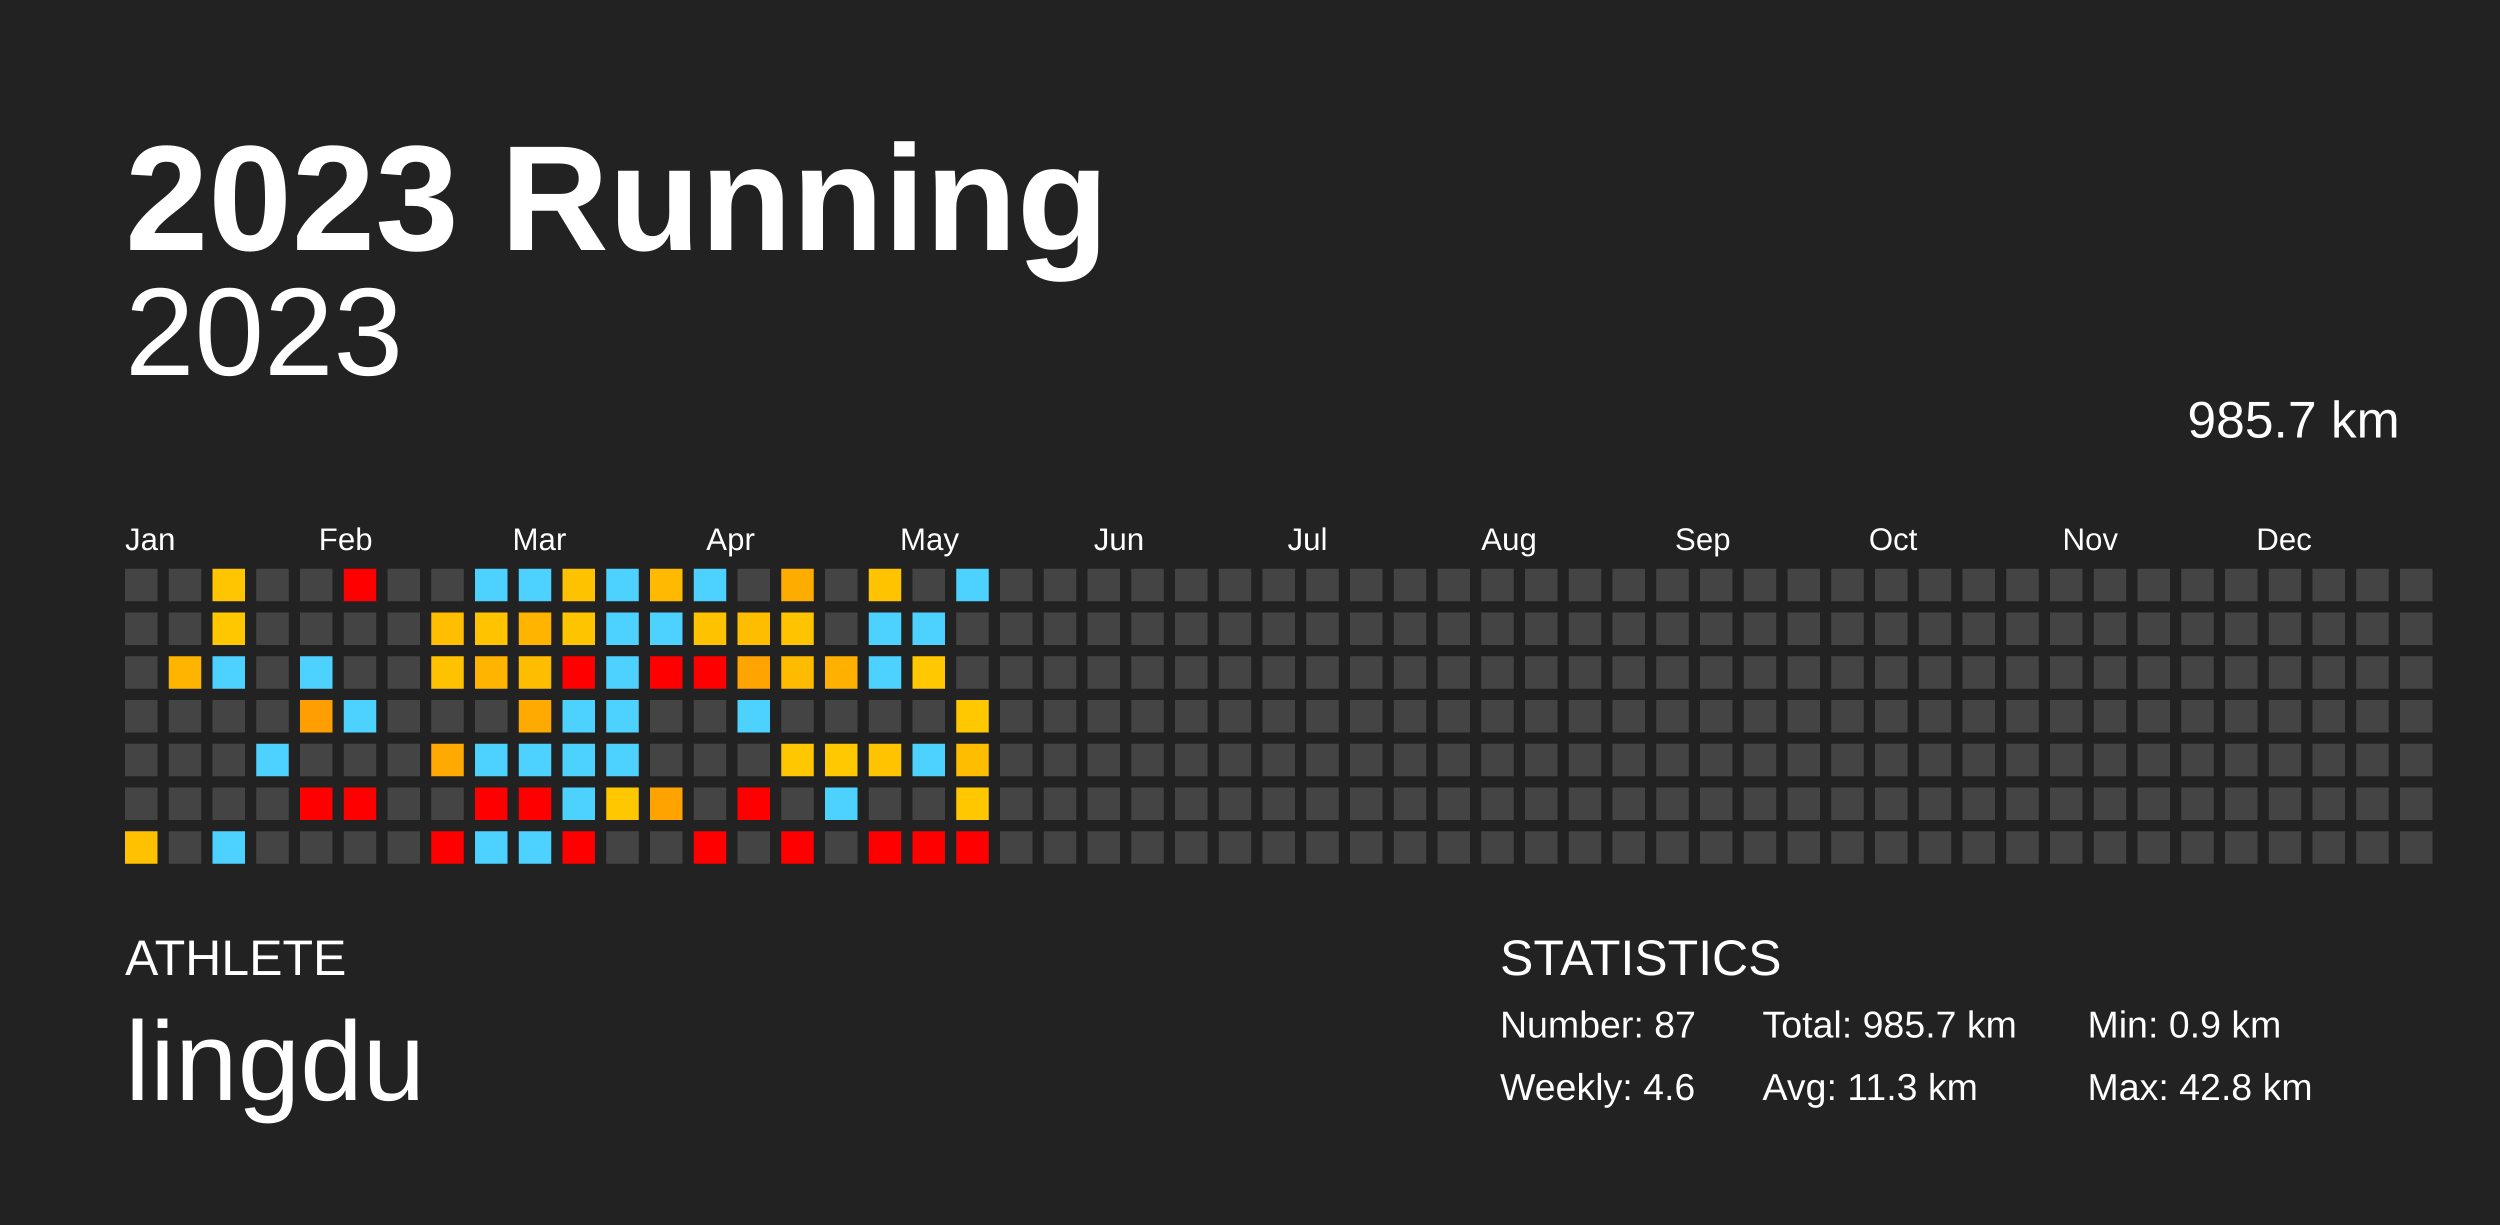
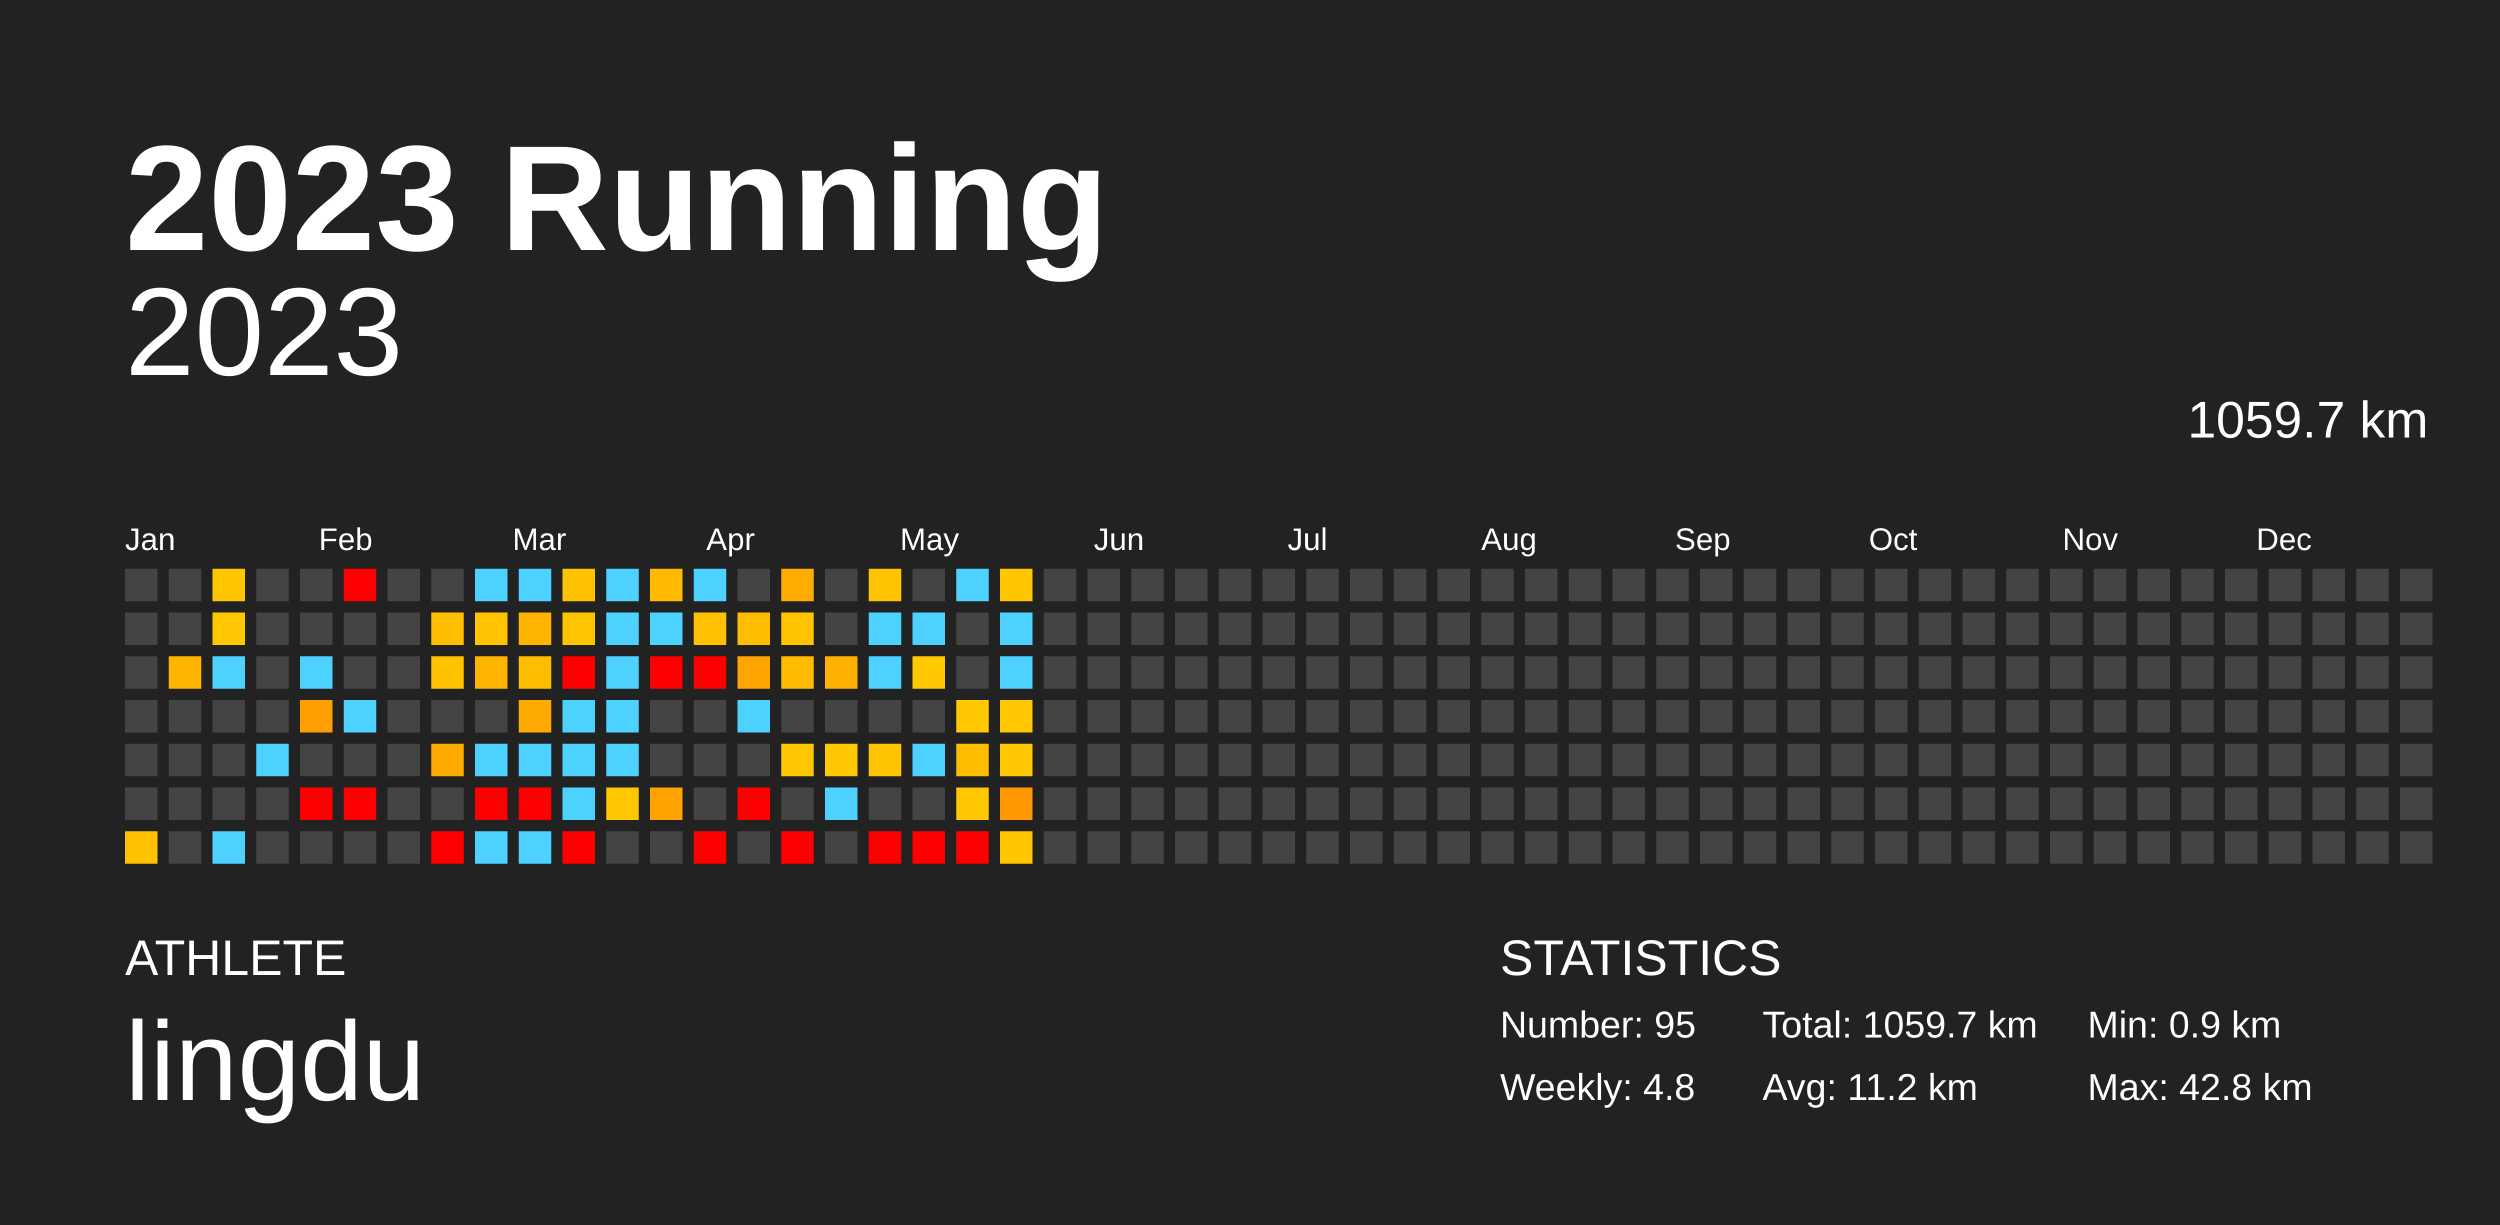
<svg xmlns="http://www.w3.org/2000/svg" baseProfile="full" height="98mm" version="1.1" viewBox="0,0,200,98" width="200mm">
  <defs />
  <rect fill="#222222" height="98" width="200" x="0" y="0" />
  <text fill="#FFFFFF" style="font-size:12px; font-family:Arial; font-weight:bold;" x="10" y="20">2023 Running</text>
  <text fill="#FFFFFF" style="font-size:4px; font-family:Arial" x="10" y="78">ATHLETE</text>
  <text fill="#FFFFFF" style="font-size:9px; font-family:Arial" x="10" y="88">lingdu</text>
  <text fill="#FFFFFF" style="font-size:4px; font-family:Arial" x="120" y="78">STATISTICS</text>
-   <text fill="#FFFFFF" style="font-size:3px; font-family:Arial" x="120" y="83">Number: 87</text>
-   <text fill="#FFFFFF" style="font-size:3px; font-family:Arial" x="120" y="88">Weekly: 4.6</text>
-   <text fill="#FFFFFF" style="font-size:3px; font-family:Arial" x="141" y="83">Total: 985.7 km</text>
-   <text fill="#FFFFFF" style="font-size:3px; font-family:Arial" x="141" y="88">Avg: 11.3 km</text>
+   <text fill="#FFFFFF" style="font-size:3px; font-family:Arial" x="120" y="83">Number: 95</text>
+   <text fill="#FFFFFF" style="font-size:3px; font-family:Arial" x="120" y="88">Weekly: 4.8</text>
+   <text fill="#FFFFFF" style="font-size:3px; font-family:Arial" x="141" y="83">Total: 1059.7 km</text>
+   <text fill="#FFFFFF" style="font-size:3px; font-family:Arial" x="141" y="88">Avg: 11.2 km</text>
  <text fill="#FFFFFF" style="font-size:3px; font-family:Arial" x="167" y="83">Min: 0.9 km</text>
  <text fill="#FFFFFF" style="font-size:3px; font-family:Arial" x="167" y="88">Max: 42.8 km</text>
  <text alignment-baseline="hanging" fill="#FFFFFF" style="font-size:10.0px; font-family:Arial;" x="10" y="30">2023</text>
-   <text alignment-baseline="hanging" fill="#FFFFFF" style="font-size:4.125px; font-family:Arial;" x="175" y="35">985.7 km</text>
+   <text alignment-baseline="hanging" fill="#FFFFFF" style="font-size:4.125px; font-family:Arial;" x="175" y="35">1059.7 km</text>
  <text fill="#FFFFFF" style="font-size:2.5px; font-family:Arial" x="10.0" y="44">Jan</text>
  <text fill="#FFFFFF" style="font-size:2.5px; font-family:Arial" x="25.5" y="44">Feb</text>
  <text fill="#FFFFFF" style="font-size:2.5px; font-family:Arial" x="41.0" y="44">Mar</text>
  <text fill="#FFFFFF" style="font-size:2.5px; font-family:Arial" x="56.5" y="44">Apr</text>
  <text fill="#FFFFFF" style="font-size:2.5px; font-family:Arial" x="72.0" y="44">May</text>
  <text fill="#FFFFFF" style="font-size:2.5px; font-family:Arial" x="87.5" y="44">Jun</text>
  <text fill="#FFFFFF" style="font-size:2.5px; font-family:Arial" x="103.0" y="44">Jul</text>
  <text fill="#FFFFFF" style="font-size:2.5px; font-family:Arial" x="118.5" y="44">Aug</text>
  <text fill="#FFFFFF" style="font-size:2.5px; font-family:Arial" x="134.0" y="44">Sep</text>
  <text fill="#FFFFFF" style="font-size:2.5px; font-family:Arial" x="149.5" y="44">Oct</text>
  <text fill="#FFFFFF" style="font-size:2.5px; font-family:Arial" x="165.0" y="44">Nov</text>
  <text fill="#FFFFFF" style="font-size:2.5px; font-family:Arial" x="180.5" y="44">Dec</text>
  <rect fill="#444444" height="2.6" width="2.6" x="10.0" y="45.5" />
  <rect fill="#444444" height="2.6" width="2.6" x="10.0" y="49.0" />
  <rect fill="#444444" height="2.6" width="2.6" x="10.0" y="52.5" />
  <rect fill="#444444" height="2.6" width="2.6" x="10.0" y="56.0" />
  <rect fill="#444444" height="2.6" width="2.6" x="10.0" y="59.5" />
  <rect fill="#444444" height="2.6" width="2.6" x="10.0" y="63.0" />
  <rect fill="#ffc100" height="2.6" width="2.6" x="10.0" y="66.5" />
  <rect fill="#444444" height="2.6" width="2.6" x="13.5" y="45.5" />
  <rect fill="#444444" height="2.6" width="2.6" x="13.5" y="49.0" />
  <rect fill="#ffb400" height="2.6" width="2.6" x="13.5" y="52.5" />
  <rect fill="#444444" height="2.6" width="2.6" x="13.5" y="56.0" />
  <rect fill="#444444" height="2.6" width="2.6" x="13.5" y="59.5" />
  <rect fill="#444444" height="2.6" width="2.6" x="13.5" y="63.0" />
  <rect fill="#444444" height="2.6" width="2.6" x="13.5" y="66.5" />
  <rect fill="#ffc500" height="2.6" width="2.6" x="17.0" y="45.5" />
  <rect fill="#ffc700" height="2.6" width="2.6" x="17.0" y="49.0" />
  <rect fill="#4dd2ff" height="2.6" width="2.6" x="17.0" y="52.5" />
  <rect fill="#444444" height="2.6" width="2.6" x="17.0" y="56.0" />
  <rect fill="#444444" height="2.6" width="2.6" x="17.0" y="59.5" />
  <rect fill="#444444" height="2.6" width="2.6" x="17.0" y="63.0" />
  <rect fill="#4dd2ff" height="2.6" width="2.6" x="17.0" y="66.5" />
  <rect fill="#444444" height="2.6" width="2.6" x="20.5" y="45.5" />
  <rect fill="#444444" height="2.6" width="2.6" x="20.5" y="49.0" />
  <rect fill="#444444" height="2.6" width="2.6" x="20.5" y="52.5" />
  <rect fill="#444444" height="2.6" width="2.6" x="20.5" y="56.0" />
  <rect fill="#4dd2ff" height="2.6" width="2.6" x="20.5" y="59.5" />
  <rect fill="#444444" height="2.6" width="2.6" x="20.5" y="63.0" />
  <rect fill="#444444" height="2.6" width="2.6" x="20.5" y="66.5" />
  <rect fill="#444444" height="2.6" width="2.6" x="24.0" y="45.5" />
  <rect fill="#444444" height="2.6" width="2.6" x="24.0" y="49.0" />
  <rect fill="#4dd2ff" height="2.6" width="2.6" x="24.0" y="52.5" />
  <rect fill="#ff9e00" height="2.6" width="2.6" x="24.0" y="56.0" />
  <rect fill="#444444" height="2.6" width="2.6" x="24.0" y="59.5" />
  <rect fill="red" height="2.6" width="2.6" x="24.0" y="63.0" />
  <rect fill="#444444" height="2.6" width="2.6" x="24.0" y="66.5" />
  <rect fill="red" height="2.6" width="2.6" x="27.5" y="45.5" />
  <rect fill="#444444" height="2.6" width="2.6" x="27.5" y="49.0" />
  <rect fill="#444444" height="2.6" width="2.6" x="27.5" y="52.5" />
  <rect fill="#4dd2ff" height="2.6" width="2.6" x="27.5" y="56.0" />
  <rect fill="#444444" height="2.6" width="2.6" x="27.5" y="59.5" />
  <rect fill="red" height="2.6" width="2.6" x="27.5" y="63.0" />
  <rect fill="#444444" height="2.6" width="2.6" x="27.5" y="66.5" />
  <rect fill="#444444" height="2.6" width="2.6" x="31.0" y="45.5" />
  <rect fill="#444444" height="2.6" width="2.6" x="31.0" y="49.0" />
  <rect fill="#444444" height="2.6" width="2.6" x="31.0" y="52.5" />
  <rect fill="#444444" height="2.6" width="2.6" x="31.0" y="56.0" />
  <rect fill="#444444" height="2.6" width="2.6" x="31.0" y="59.5" />
  <rect fill="#444444" height="2.6" width="2.6" x="31.0" y="63.0" />
  <rect fill="#444444" height="2.6" width="2.6" x="31.0" y="66.5" />
  <rect fill="#444444" height="2.6" width="2.6" x="34.5" y="45.5" />
  <rect fill="#ffbe00" height="2.6" width="2.6" x="34.5" y="49.0" />
  <rect fill="#ffc200" height="2.6" width="2.6" x="34.5" y="52.5" />
  <rect fill="#444444" height="2.6" width="2.6" x="34.5" y="56.0" />
  <rect fill="#ffaa00" height="2.6" width="2.6" x="34.5" y="59.5" />
  <rect fill="#444444" height="2.6" width="2.6" x="34.5" y="63.0" />
  <rect fill="red" height="2.6" width="2.6" x="34.5" y="66.5" />
  <rect fill="#4dd2ff" height="2.6" width="2.6" x="38.0" y="45.5" />
  <rect fill="#ffc300" height="2.6" width="2.6" x="38.0" y="49.0" />
  <rect fill="#ffb400" height="2.6" width="2.6" x="38.0" y="52.5" />
  <rect fill="#444444" height="2.6" width="2.6" x="38.0" y="56.0" />
  <rect fill="#4dd2ff" height="2.6" width="2.6" x="38.0" y="59.5" />
  <rect fill="red" height="2.6" width="2.6" x="38.0" y="63.0" />
  <rect fill="#4dd2ff" height="2.6" width="2.6" x="38.0" y="66.5" />
  <rect fill="#4dd2ff" height="2.6" width="2.6" x="41.5" y="45.5" />
  <rect fill="#ffb400" height="2.6" width="2.6" x="41.5" y="49.0" />
  <rect fill="#ffbd00" height="2.6" width="2.6" x="41.5" y="52.5" />
  <rect fill="#ffaa00" height="2.6" width="2.6" x="41.5" y="56.0" />
  <rect fill="#4dd2ff" height="2.6" width="2.6" x="41.5" y="59.5" />
  <rect fill="red" height="2.6" width="2.6" x="41.5" y="63.0" />
  <rect fill="#4dd2ff" height="2.6" width="2.6" x="41.5" y="66.5" />
  <rect fill="#ffc200" height="2.6" width="2.6" x="45.0" y="45.5" />
  <rect fill="#ffc400" height="2.6" width="2.6" x="45.0" y="49.0" />
  <rect fill="red" height="2.6" width="2.6" x="45.0" y="52.5" />
  <rect fill="#4dd2ff" height="2.6" width="2.6" x="45.0" y="56.0" />
  <rect fill="#4dd2ff" height="2.6" width="2.6" x="45.0" y="59.5" />
  <rect fill="#4dd2ff" height="2.6" width="2.6" x="45.0" y="63.0" />
  <rect fill="red" height="2.6" width="2.6" x="45.0" y="66.5" />
  <rect fill="#4dd2ff" height="2.6" width="2.6" x="48.5" y="45.5" />
  <rect fill="#4dd2ff" height="2.6" width="2.6" x="48.5" y="49.0" />
  <rect fill="#4dd2ff" height="2.6" width="2.6" x="48.5" y="52.5" />
  <rect fill="#4dd2ff" height="2.6" width="2.6" x="48.5" y="56.0" />
  <rect fill="#4dd2ff" height="2.6" width="2.6" x="48.5" y="59.5" />
  <rect fill="#ffc700" height="2.6" width="2.6" x="48.5" y="63.0" />
  <rect fill="#444444" height="2.6" width="2.6" x="48.5" y="66.5" />
  <rect fill="#ffba00" height="2.6" width="2.6" x="52.0" y="45.5" />
  <rect fill="#4dd2ff" height="2.6" width="2.6" x="52.0" y="49.0" />
  <rect fill="red" height="2.6" width="2.6" x="52.0" y="52.5" />
  <rect fill="#444444" height="2.6" width="2.6" x="52.0" y="56.0" />
  <rect fill="#444444" height="2.6" width="2.6" x="52.0" y="59.5" />
  <rect fill="#ffa300" height="2.6" width="2.6" x="52.0" y="63.0" />
  <rect fill="#444444" height="2.6" width="2.6" x="52.0" y="66.5" />
  <rect fill="#4dd2ff" height="2.6" width="2.6" x="55.5" y="45.5" />
  <rect fill="#ffc200" height="2.6" width="2.6" x="55.5" y="49.0" />
  <rect fill="red" height="2.6" width="2.6" x="55.5" y="52.5" />
  <rect fill="#444444" height="2.6" width="2.6" x="55.5" y="56.0" />
  <rect fill="#444444" height="2.6" width="2.6" x="55.5" y="59.5" />
  <rect fill="#444444" height="2.6" width="2.6" x="55.5" y="63.0" />
  <rect fill="red" height="2.6" width="2.6" x="55.5" y="66.5" />
  <rect fill="#444444" height="2.6" width="2.6" x="59.0" y="45.5" />
  <rect fill="#ffbd00" height="2.6" width="2.6" x="59.0" y="49.0" />
  <rect fill="#ffa400" height="2.6" width="2.6" x="59.0" y="52.5" />
  <rect fill="#4dd2ff" height="2.6" width="2.6" x="59.0" y="56.0" />
  <rect fill="#444444" height="2.6" width="2.6" x="59.0" y="59.5" />
  <rect fill="red" height="2.6" width="2.6" x="59.0" y="63.0" />
  <rect fill="#444444" height="2.6" width="2.6" x="59.0" y="66.5" />
  <rect fill="#ffac00" height="2.6" width="2.6" x="62.5" y="45.5" />
  <rect fill="#ffc300" height="2.6" width="2.6" x="62.5" y="49.0" />
  <rect fill="#ffbb00" height="2.6" width="2.6" x="62.5" y="52.5" />
  <rect fill="#444444" height="2.6" width="2.6" x="62.5" y="56.0" />
  <rect fill="#ffc700" height="2.6" width="2.6" x="62.5" y="59.5" />
  <rect fill="#444444" height="2.6" width="2.6" x="62.5" y="63.0" />
  <rect fill="red" height="2.6" width="2.6" x="62.5" y="66.5" />
  <rect fill="#444444" height="2.6" width="2.6" x="66.0" y="45.5" />
  <rect fill="#444444" height="2.6" width="2.6" x="66.0" y="49.0" />
  <rect fill="#ffb000" height="2.6" width="2.6" x="66.0" y="52.5" />
  <rect fill="#444444" height="2.6" width="2.6" x="66.0" y="56.0" />
  <rect fill="#ffc800" height="2.6" width="2.6" x="66.0" y="59.5" />
  <rect fill="#4dd2ff" height="2.6" width="2.6" x="66.0" y="63.0" />
  <rect fill="#444444" height="2.6" width="2.6" x="66.0" y="66.5" />
  <rect fill="#ffc300" height="2.6" width="2.6" x="69.5" y="45.5" />
  <rect fill="#4dd2ff" height="2.6" width="2.6" x="69.5" y="49.0" />
  <rect fill="#4dd2ff" height="2.6" width="2.6" x="69.5" y="52.5" />
  <rect fill="#444444" height="2.6" width="2.6" x="69.5" y="56.0" />
  <rect fill="#ffc300" height="2.6" width="2.6" x="69.5" y="59.5" />
  <rect fill="#444444" height="2.6" width="2.6" x="69.5" y="63.0" />
  <rect fill="red" height="2.6" width="2.6" x="69.5" y="66.5" />
  <rect fill="#444444" height="2.6" width="2.6" x="73.0" y="45.5" />
  <rect fill="#4dd2ff" height="2.6" width="2.6" x="73.0" y="49.0" />
  <rect fill="#ffc800" height="2.6" width="2.6" x="73.0" y="52.5" />
  <rect fill="#444444" height="2.6" width="2.6" x="73.0" y="56.0" />
  <rect fill="#4dd2ff" height="2.6" width="2.6" x="73.0" y="59.5" />
  <rect fill="#444444" height="2.6" width="2.6" x="73.0" y="63.0" />
  <rect fill="red" height="2.6" width="2.6" x="73.0" y="66.5" />
  <rect fill="#4dd2ff" height="2.6" width="2.6" x="76.5" y="45.5" />
  <rect fill="#444444" height="2.6" width="2.6" x="76.5" y="49.0" />
  <rect fill="#444444" height="2.6" width="2.6" x="76.5" y="52.5" />
  <rect fill="#ffc800" height="2.6" width="2.6" x="76.5" y="56.0" />
  <rect fill="#ffbd00" height="2.6" width="2.6" x="76.5" y="59.5" />
  <rect fill="#ffc700" height="2.6" width="2.6" x="76.5" y="63.0" />
  <rect fill="red" height="2.6" width="2.6" x="76.5" y="66.5" />
-   <rect fill="#444444" height="2.6" width="2.6" x="80.0" y="45.5" />
-   <rect fill="#444444" height="2.6" width="2.6" x="80.0" y="49.0" />
-   <rect fill="#444444" height="2.6" width="2.6" x="80.0" y="52.5" />
-   <rect fill="#444444" height="2.6" width="2.6" x="80.0" y="56.0" />
-   <rect fill="#444444" height="2.6" width="2.6" x="80.0" y="59.5" />
-   <rect fill="#444444" height="2.6" width="2.6" x="80.0" y="63.0" />
-   <rect fill="#444444" height="2.6" width="2.6" x="80.0" y="66.5" />
+   <rect fill="#ffc600" height="2.6" width="2.6" x="80.0" y="45.5" />
+   <rect fill="#4dd2ff" height="2.6" width="2.6" x="80.0" y="49.0" />
+   <rect fill="#4dd2ff" height="2.6" width="2.6" x="80.0" y="52.5" />
+   <rect fill="#ffc700" height="2.6" width="2.6" x="80.0" y="56.0" />
+   <rect fill="#ffc800" height="2.6" width="2.6" x="80.0" y="59.5" />
+   <rect fill="#ff9800" height="2.6" width="2.6" x="80.0" y="63.0" />
+   <rect fill="#ffc600" height="2.6" width="2.6" x="80.0" y="66.5" />
  <rect fill="#444444" height="2.6" width="2.6" x="83.5" y="45.5" />
  <rect fill="#444444" height="2.6" width="2.6" x="83.5" y="49.0" />
  <rect fill="#444444" height="2.6" width="2.6" x="83.5" y="52.5" />
  <rect fill="#444444" height="2.6" width="2.6" x="83.5" y="56.0" />
  <rect fill="#444444" height="2.6" width="2.6" x="83.5" y="59.5" />
  <rect fill="#444444" height="2.6" width="2.6" x="83.5" y="63.0" />
  <rect fill="#444444" height="2.6" width="2.6" x="83.5" y="66.5" />
  <rect fill="#444444" height="2.6" width="2.6" x="87.0" y="45.5" />
  <rect fill="#444444" height="2.6" width="2.6" x="87.0" y="49.0" />
  <rect fill="#444444" height="2.6" width="2.6" x="87.0" y="52.5" />
  <rect fill="#444444" height="2.6" width="2.6" x="87.0" y="56.0" />
  <rect fill="#444444" height="2.6" width="2.6" x="87.0" y="59.5" />
  <rect fill="#444444" height="2.6" width="2.6" x="87.0" y="63.0" />
  <rect fill="#444444" height="2.6" width="2.6" x="87.0" y="66.5" />
  <rect fill="#444444" height="2.6" width="2.6" x="90.5" y="45.5" />
  <rect fill="#444444" height="2.6" width="2.6" x="90.5" y="49.0" />
  <rect fill="#444444" height="2.6" width="2.6" x="90.5" y="52.5" />
  <rect fill="#444444" height="2.6" width="2.6" x="90.5" y="56.0" />
  <rect fill="#444444" height="2.6" width="2.6" x="90.5" y="59.5" />
  <rect fill="#444444" height="2.6" width="2.6" x="90.5" y="63.0" />
  <rect fill="#444444" height="2.6" width="2.6" x="90.5" y="66.5" />
  <rect fill="#444444" height="2.6" width="2.6" x="94.0" y="45.5" />
  <rect fill="#444444" height="2.6" width="2.6" x="94.0" y="49.0" />
  <rect fill="#444444" height="2.6" width="2.6" x="94.0" y="52.5" />
  <rect fill="#444444" height="2.6" width="2.6" x="94.0" y="56.0" />
  <rect fill="#444444" height="2.6" width="2.6" x="94.0" y="59.5" />
  <rect fill="#444444" height="2.6" width="2.6" x="94.0" y="63.0" />
  <rect fill="#444444" height="2.6" width="2.6" x="94.0" y="66.5" />
  <rect fill="#444444" height="2.6" width="2.6" x="97.5" y="45.5" />
  <rect fill="#444444" height="2.6" width="2.6" x="97.5" y="49.0" />
  <rect fill="#444444" height="2.6" width="2.6" x="97.5" y="52.5" />
  <rect fill="#444444" height="2.6" width="2.6" x="97.5" y="56.0" />
  <rect fill="#444444" height="2.6" width="2.6" x="97.5" y="59.5" />
  <rect fill="#444444" height="2.6" width="2.6" x="97.5" y="63.0" />
  <rect fill="#444444" height="2.6" width="2.6" x="97.5" y="66.5" />
  <rect fill="#444444" height="2.6" width="2.6" x="101.0" y="45.5" />
  <rect fill="#444444" height="2.6" width="2.6" x="101.0" y="49.0" />
  <rect fill="#444444" height="2.6" width="2.6" x="101.0" y="52.5" />
  <rect fill="#444444" height="2.6" width="2.6" x="101.0" y="56.0" />
  <rect fill="#444444" height="2.6" width="2.6" x="101.0" y="59.5" />
  <rect fill="#444444" height="2.6" width="2.6" x="101.0" y="63.0" />
  <rect fill="#444444" height="2.6" width="2.6" x="101.0" y="66.5" />
  <rect fill="#444444" height="2.6" width="2.6" x="104.5" y="45.5" />
  <rect fill="#444444" height="2.6" width="2.6" x="104.5" y="49.0" />
  <rect fill="#444444" height="2.6" width="2.6" x="104.5" y="52.5" />
  <rect fill="#444444" height="2.6" width="2.6" x="104.5" y="56.0" />
  <rect fill="#444444" height="2.6" width="2.6" x="104.5" y="59.5" />
  <rect fill="#444444" height="2.6" width="2.6" x="104.5" y="63.0" />
  <rect fill="#444444" height="2.6" width="2.6" x="104.5" y="66.5" />
  <rect fill="#444444" height="2.6" width="2.6" x="108.0" y="45.5" />
  <rect fill="#444444" height="2.6" width="2.6" x="108.0" y="49.0" />
  <rect fill="#444444" height="2.6" width="2.6" x="108.0" y="52.5" />
  <rect fill="#444444" height="2.6" width="2.6" x="108.0" y="56.0" />
  <rect fill="#444444" height="2.6" width="2.6" x="108.0" y="59.5" />
  <rect fill="#444444" height="2.6" width="2.6" x="108.0" y="63.0" />
  <rect fill="#444444" height="2.6" width="2.6" x="108.0" y="66.5" />
  <rect fill="#444444" height="2.6" width="2.6" x="111.5" y="45.5" />
  <rect fill="#444444" height="2.6" width="2.6" x="111.5" y="49.0" />
  <rect fill="#444444" height="2.6" width="2.6" x="111.5" y="52.5" />
  <rect fill="#444444" height="2.6" width="2.6" x="111.5" y="56.0" />
  <rect fill="#444444" height="2.6" width="2.6" x="111.5" y="59.5" />
  <rect fill="#444444" height="2.6" width="2.6" x="111.5" y="63.0" />
  <rect fill="#444444" height="2.6" width="2.6" x="111.5" y="66.5" />
  <rect fill="#444444" height="2.6" width="2.6" x="115.0" y="45.5" />
  <rect fill="#444444" height="2.6" width="2.6" x="115.0" y="49.0" />
  <rect fill="#444444" height="2.6" width="2.6" x="115.0" y="52.5" />
  <rect fill="#444444" height="2.6" width="2.6" x="115.0" y="56.0" />
  <rect fill="#444444" height="2.6" width="2.6" x="115.0" y="59.5" />
  <rect fill="#444444" height="2.6" width="2.6" x="115.0" y="63.0" />
  <rect fill="#444444" height="2.6" width="2.6" x="115.0" y="66.5" />
  <rect fill="#444444" height="2.6" width="2.6" x="118.5" y="45.5" />
  <rect fill="#444444" height="2.6" width="2.6" x="118.5" y="49.0" />
  <rect fill="#444444" height="2.6" width="2.6" x="118.5" y="52.5" />
  <rect fill="#444444" height="2.6" width="2.6" x="118.5" y="56.0" />
  <rect fill="#444444" height="2.6" width="2.6" x="118.5" y="59.5" />
  <rect fill="#444444" height="2.6" width="2.6" x="118.5" y="63.0" />
  <rect fill="#444444" height="2.6" width="2.6" x="118.5" y="66.5" />
  <rect fill="#444444" height="2.6" width="2.6" x="122.0" y="45.5" />
  <rect fill="#444444" height="2.6" width="2.6" x="122.0" y="49.0" />
  <rect fill="#444444" height="2.6" width="2.6" x="122.0" y="52.5" />
  <rect fill="#444444" height="2.6" width="2.6" x="122.0" y="56.0" />
  <rect fill="#444444" height="2.6" width="2.6" x="122.0" y="59.5" />
  <rect fill="#444444" height="2.6" width="2.6" x="122.0" y="63.0" />
  <rect fill="#444444" height="2.6" width="2.6" x="122.0" y="66.5" />
  <rect fill="#444444" height="2.6" width="2.6" x="125.5" y="45.5" />
  <rect fill="#444444" height="2.6" width="2.6" x="125.5" y="49.0" />
  <rect fill="#444444" height="2.6" width="2.6" x="125.5" y="52.5" />
  <rect fill="#444444" height="2.6" width="2.6" x="125.5" y="56.0" />
  <rect fill="#444444" height="2.6" width="2.6" x="125.5" y="59.5" />
  <rect fill="#444444" height="2.6" width="2.6" x="125.5" y="63.0" />
  <rect fill="#444444" height="2.6" width="2.6" x="125.5" y="66.5" />
  <rect fill="#444444" height="2.6" width="2.6" x="129.0" y="45.5" />
  <rect fill="#444444" height="2.6" width="2.6" x="129.0" y="49.0" />
  <rect fill="#444444" height="2.6" width="2.6" x="129.0" y="52.5" />
  <rect fill="#444444" height="2.6" width="2.6" x="129.0" y="56.0" />
  <rect fill="#444444" height="2.6" width="2.6" x="129.0" y="59.5" />
  <rect fill="#444444" height="2.6" width="2.6" x="129.0" y="63.0" />
  <rect fill="#444444" height="2.6" width="2.6" x="129.0" y="66.5" />
  <rect fill="#444444" height="2.6" width="2.6" x="132.5" y="45.5" />
  <rect fill="#444444" height="2.6" width="2.6" x="132.5" y="49.0" />
  <rect fill="#444444" height="2.6" width="2.6" x="132.5" y="52.5" />
  <rect fill="#444444" height="2.6" width="2.6" x="132.5" y="56.0" />
  <rect fill="#444444" height="2.6" width="2.6" x="132.5" y="59.5" />
  <rect fill="#444444" height="2.6" width="2.6" x="132.5" y="63.0" />
  <rect fill="#444444" height="2.6" width="2.6" x="132.5" y="66.5" />
  <rect fill="#444444" height="2.6" width="2.6" x="136.0" y="45.5" />
  <rect fill="#444444" height="2.6" width="2.6" x="136.0" y="49.0" />
  <rect fill="#444444" height="2.6" width="2.6" x="136.0" y="52.5" />
  <rect fill="#444444" height="2.6" width="2.6" x="136.0" y="56.0" />
  <rect fill="#444444" height="2.6" width="2.6" x="136.0" y="59.5" />
  <rect fill="#444444" height="2.6" width="2.6" x="136.0" y="63.0" />
  <rect fill="#444444" height="2.6" width="2.6" x="136.0" y="66.5" />
  <rect fill="#444444" height="2.6" width="2.6" x="139.5" y="45.5" />
  <rect fill="#444444" height="2.6" width="2.6" x="139.5" y="49.0" />
  <rect fill="#444444" height="2.6" width="2.6" x="139.5" y="52.5" />
  <rect fill="#444444" height="2.6" width="2.6" x="139.5" y="56.0" />
  <rect fill="#444444" height="2.6" width="2.6" x="139.5" y="59.5" />
  <rect fill="#444444" height="2.6" width="2.6" x="139.5" y="63.0" />
  <rect fill="#444444" height="2.6" width="2.6" x="139.5" y="66.5" />
  <rect fill="#444444" height="2.6" width="2.6" x="143.0" y="45.5" />
  <rect fill="#444444" height="2.6" width="2.6" x="143.0" y="49.0" />
  <rect fill="#444444" height="2.6" width="2.6" x="143.0" y="52.5" />
  <rect fill="#444444" height="2.6" width="2.6" x="143.0" y="56.0" />
  <rect fill="#444444" height="2.6" width="2.6" x="143.0" y="59.5" />
  <rect fill="#444444" height="2.6" width="2.6" x="143.0" y="63.0" />
  <rect fill="#444444" height="2.6" width="2.6" x="143.0" y="66.5" />
  <rect fill="#444444" height="2.6" width="2.6" x="146.5" y="45.5" />
  <rect fill="#444444" height="2.6" width="2.6" x="146.5" y="49.0" />
  <rect fill="#444444" height="2.6" width="2.6" x="146.5" y="52.5" />
  <rect fill="#444444" height="2.6" width="2.6" x="146.5" y="56.0" />
  <rect fill="#444444" height="2.6" width="2.6" x="146.5" y="59.5" />
  <rect fill="#444444" height="2.6" width="2.6" x="146.5" y="63.0" />
  <rect fill="#444444" height="2.6" width="2.6" x="146.5" y="66.5" />
  <rect fill="#444444" height="2.6" width="2.6" x="150.0" y="45.5" />
  <rect fill="#444444" height="2.6" width="2.6" x="150.0" y="49.0" />
  <rect fill="#444444" height="2.6" width="2.6" x="150.0" y="52.5" />
  <rect fill="#444444" height="2.6" width="2.6" x="150.0" y="56.0" />
  <rect fill="#444444" height="2.6" width="2.6" x="150.0" y="59.5" />
  <rect fill="#444444" height="2.6" width="2.6" x="150.0" y="63.0" />
  <rect fill="#444444" height="2.6" width="2.6" x="150.0" y="66.5" />
  <rect fill="#444444" height="2.6" width="2.6" x="153.5" y="45.5" />
  <rect fill="#444444" height="2.6" width="2.6" x="153.5" y="49.0" />
  <rect fill="#444444" height="2.6" width="2.6" x="153.5" y="52.5" />
  <rect fill="#444444" height="2.6" width="2.6" x="153.5" y="56.0" />
  <rect fill="#444444" height="2.6" width="2.6" x="153.5" y="59.5" />
  <rect fill="#444444" height="2.6" width="2.6" x="153.5" y="63.0" />
  <rect fill="#444444" height="2.6" width="2.6" x="153.5" y="66.5" />
  <rect fill="#444444" height="2.6" width="2.6" x="157.0" y="45.5" />
  <rect fill="#444444" height="2.6" width="2.6" x="157.0" y="49.0" />
  <rect fill="#444444" height="2.6" width="2.6" x="157.0" y="52.5" />
  <rect fill="#444444" height="2.6" width="2.6" x="157.0" y="56.0" />
  <rect fill="#444444" height="2.6" width="2.6" x="157.0" y="59.5" />
  <rect fill="#444444" height="2.6" width="2.6" x="157.0" y="63.0" />
  <rect fill="#444444" height="2.6" width="2.6" x="157.0" y="66.5" />
  <rect fill="#444444" height="2.6" width="2.6" x="160.5" y="45.5" />
  <rect fill="#444444" height="2.6" width="2.6" x="160.5" y="49.0" />
  <rect fill="#444444" height="2.6" width="2.6" x="160.5" y="52.5" />
  <rect fill="#444444" height="2.6" width="2.6" x="160.5" y="56.0" />
  <rect fill="#444444" height="2.6" width="2.6" x="160.5" y="59.5" />
  <rect fill="#444444" height="2.6" width="2.6" x="160.5" y="63.0" />
  <rect fill="#444444" height="2.6" width="2.6" x="160.5" y="66.5" />
  <rect fill="#444444" height="2.6" width="2.6" x="164.0" y="45.5" />
  <rect fill="#444444" height="2.6" width="2.6" x="164.0" y="49.0" />
  <rect fill="#444444" height="2.6" width="2.6" x="164.0" y="52.5" />
  <rect fill="#444444" height="2.6" width="2.6" x="164.0" y="56.0" />
  <rect fill="#444444" height="2.6" width="2.6" x="164.0" y="59.5" />
  <rect fill="#444444" height="2.6" width="2.6" x="164.0" y="63.0" />
  <rect fill="#444444" height="2.6" width="2.6" x="164.0" y="66.5" />
  <rect fill="#444444" height="2.6" width="2.6" x="167.5" y="45.5" />
  <rect fill="#444444" height="2.6" width="2.6" x="167.5" y="49.0" />
  <rect fill="#444444" height="2.6" width="2.6" x="167.5" y="52.5" />
  <rect fill="#444444" height="2.6" width="2.6" x="167.5" y="56.0" />
  <rect fill="#444444" height="2.6" width="2.6" x="167.5" y="59.5" />
  <rect fill="#444444" height="2.6" width="2.6" x="167.5" y="63.0" />
  <rect fill="#444444" height="2.6" width="2.6" x="167.5" y="66.5" />
  <rect fill="#444444" height="2.6" width="2.6" x="171.0" y="45.5" />
  <rect fill="#444444" height="2.6" width="2.6" x="171.0" y="49.0" />
  <rect fill="#444444" height="2.6" width="2.6" x="171.0" y="52.5" />
  <rect fill="#444444" height="2.6" width="2.6" x="171.0" y="56.0" />
  <rect fill="#444444" height="2.6" width="2.6" x="171.0" y="59.5" />
  <rect fill="#444444" height="2.6" width="2.6" x="171.0" y="63.0" />
  <rect fill="#444444" height="2.6" width="2.6" x="171.0" y="66.5" />
  <rect fill="#444444" height="2.6" width="2.6" x="174.5" y="45.5" />
  <rect fill="#444444" height="2.6" width="2.6" x="174.5" y="49.0" />
  <rect fill="#444444" height="2.6" width="2.6" x="174.5" y="52.5" />
  <rect fill="#444444" height="2.6" width="2.6" x="174.5" y="56.0" />
  <rect fill="#444444" height="2.6" width="2.6" x="174.5" y="59.5" />
  <rect fill="#444444" height="2.6" width="2.6" x="174.5" y="63.0" />
  <rect fill="#444444" height="2.6" width="2.6" x="174.5" y="66.5" />
  <rect fill="#444444" height="2.6" width="2.6" x="178.0" y="45.5" />
  <rect fill="#444444" height="2.6" width="2.6" x="178.0" y="49.0" />
  <rect fill="#444444" height="2.6" width="2.6" x="178.0" y="52.5" />
  <rect fill="#444444" height="2.6" width="2.6" x="178.0" y="56.0" />
  <rect fill="#444444" height="2.6" width="2.6" x="178.0" y="59.5" />
  <rect fill="#444444" height="2.6" width="2.6" x="178.0" y="63.0" />
  <rect fill="#444444" height="2.6" width="2.6" x="178.0" y="66.5" />
  <rect fill="#444444" height="2.6" width="2.6" x="181.5" y="45.5" />
  <rect fill="#444444" height="2.6" width="2.6" x="181.5" y="49.0" />
  <rect fill="#444444" height="2.6" width="2.6" x="181.5" y="52.5" />
  <rect fill="#444444" height="2.6" width="2.6" x="181.5" y="56.0" />
  <rect fill="#444444" height="2.6" width="2.6" x="181.5" y="59.5" />
  <rect fill="#444444" height="2.6" width="2.6" x="181.5" y="63.0" />
  <rect fill="#444444" height="2.6" width="2.6" x="181.5" y="66.5" />
  <rect fill="#444444" height="2.6" width="2.6" x="185.0" y="45.5" />
  <rect fill="#444444" height="2.6" width="2.6" x="185.0" y="49.0" />
  <rect fill="#444444" height="2.6" width="2.6" x="185.0" y="52.5" />
  <rect fill="#444444" height="2.6" width="2.6" x="185.0" y="56.0" />
  <rect fill="#444444" height="2.6" width="2.6" x="185.0" y="59.5" />
  <rect fill="#444444" height="2.6" width="2.6" x="185.0" y="63.0" />
  <rect fill="#444444" height="2.6" width="2.6" x="185.0" y="66.5" />
  <rect fill="#444444" height="2.6" width="2.6" x="188.5" y="45.5" />
  <rect fill="#444444" height="2.6" width="2.6" x="188.5" y="49.0" />
  <rect fill="#444444" height="2.6" width="2.6" x="188.5" y="52.5" />
  <rect fill="#444444" height="2.6" width="2.6" x="188.5" y="56.0" />
  <rect fill="#444444" height="2.6" width="2.6" x="188.5" y="59.5" />
  <rect fill="#444444" height="2.6" width="2.6" x="188.5" y="63.0" />
  <rect fill="#444444" height="2.6" width="2.6" x="188.5" y="66.5" />
  <rect fill="#444444" height="2.6" width="2.6" x="192.0" y="45.5" />
  <rect fill="#444444" height="2.6" width="2.6" x="192.0" y="49.0" />
  <rect fill="#444444" height="2.6" width="2.6" x="192.0" y="52.5" />
  <rect fill="#444444" height="2.6" width="2.6" x="192.0" y="56.0" />
  <rect fill="#444444" height="2.6" width="2.6" x="192.0" y="59.5" />
  <rect fill="#444444" height="2.6" width="2.6" x="192.0" y="63.0" />
  <rect fill="#444444" height="2.6" width="2.6" x="192.0" y="66.5" />
</svg>
